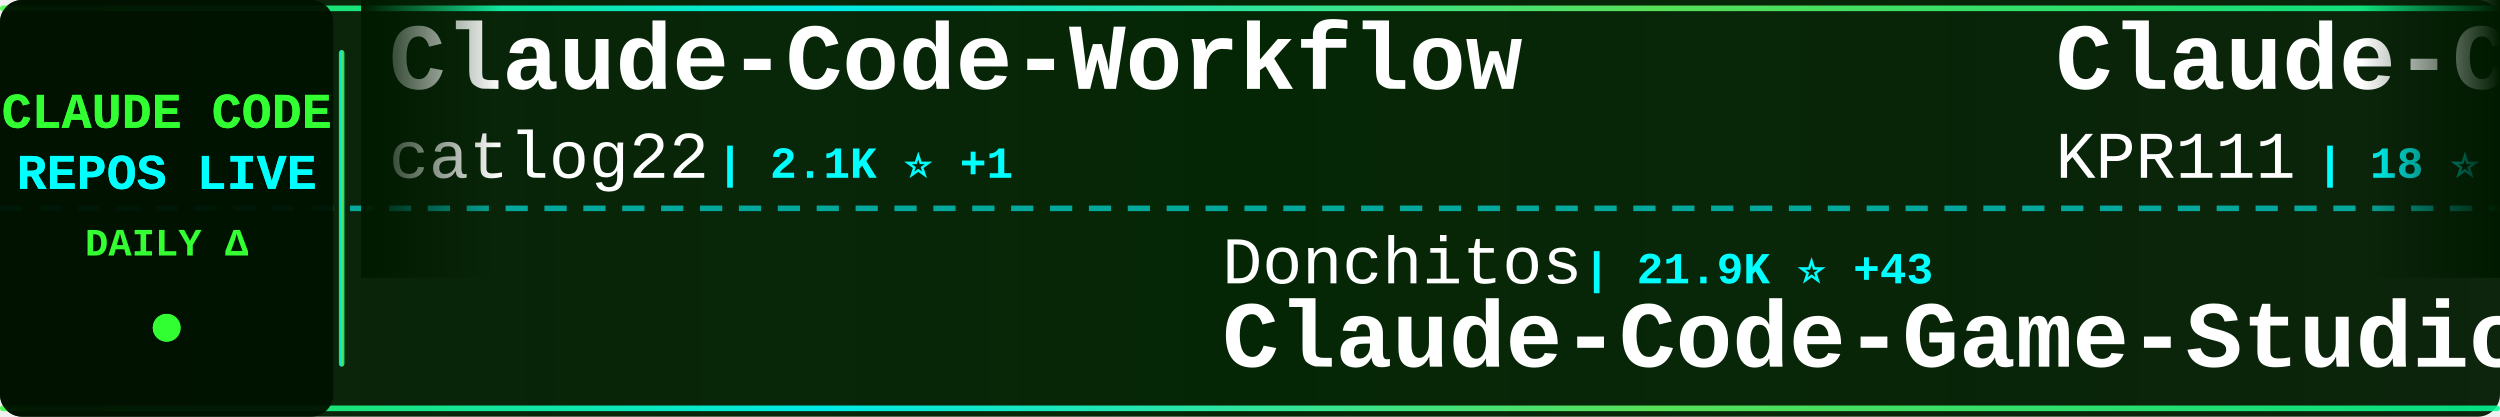
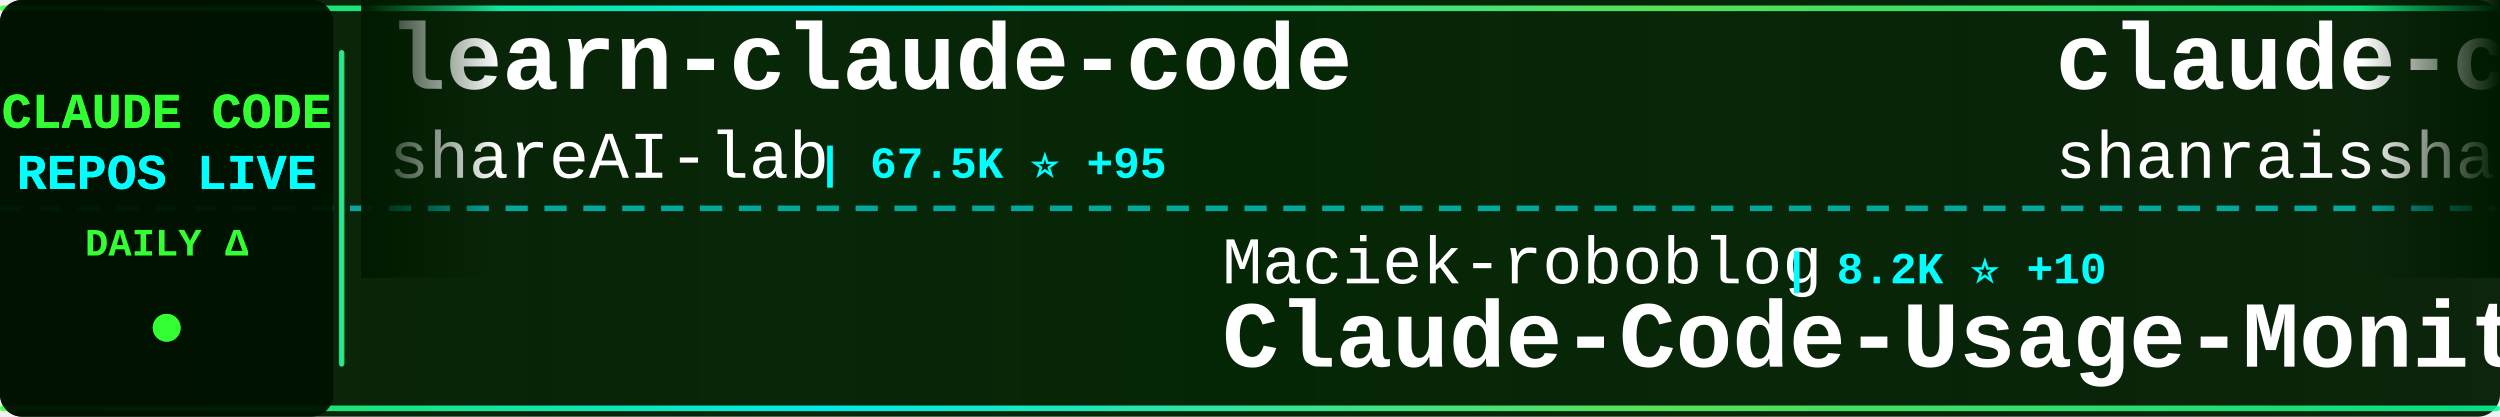
<svg xmlns="http://www.w3.org/2000/svg" width="900" height="150">
  <defs>
    <linearGradient id="tickerBg" x1="0%" y1="0%" x2="100%" y2="0%">
      <stop offset="0%" style="stop-color:#001a00;stop-opacity:0.95" />
      <stop offset="50%" style="stop-color:#002200;stop-opacity:0.98" />
      <stop offset="100%" style="stop-color:#001a00;stop-opacity:0.95" />
    </linearGradient>
    <linearGradient id="borderGrad" x1="0%" y1="0%" x2="100%" y2="0%">
      <stop offset="0%" style="stop-color:#33ff33;stop-opacity:0.85">
        <animate attributeName="stop-opacity" values="0.85;1;0.85" dur="2s" repeatCount="indefinite" />
      </stop>
      <stop offset="33%" style="stop-color:#00ffff;stop-opacity:0.9">
        <animate attributeName="stop-opacity" values="0.9;1;0.9" dur="2.2s" repeatCount="indefinite" />
      </stop>
      <stop offset="66%" style="stop-color:#66ff66;stop-opacity:0.85">
        <animate attributeName="stop-opacity" values="0.85;1;0.85" dur="1.8s" repeatCount="indefinite" />
      </stop>
      <stop offset="100%" style="stop-color:#00ff99;stop-opacity:0.85">
        <animate attributeName="stop-opacity" values="0.85;1;0.85" dur="2s" repeatCount="indefinite" />
      </stop>
    </linearGradient>
    <filter id="textGlow">
      <feGaussianBlur stdDeviation="0.1" result="coloredBlur" />
      <feMerge>
        <feMergeNode in="coloredBlur" />
        <feMergeNode in="SourceGraphic" />
      </feMerge>
    </filter>
    <filter id="metricGlow">
      <feGaussianBlur stdDeviation="0.2" result="coloredBlur" />
      <feMerge>
        <feMergeNode in="coloredBlur" />
        <feMergeNode in="SourceGraphic" />
      </feMerge>
    </filter>
    <linearGradient id="leftFade" x1="0%" y1="0%" x2="100%" y2="0%">
      <stop offset="0%" style="stop-color:#001a00;stop-opacity:1" />
      <stop offset="100%" style="stop-color:#001a00;stop-opacity:0" />
    </linearGradient>
    <linearGradient id="rightFade" x1="0%" y1="0%" x2="100%" y2="0%">
      <stop offset="0%" style="stop-color:#001a00;stop-opacity:0" />
      <stop offset="100%" style="stop-color:#001a00;stop-opacity:1" />
    </linearGradient>
  </defs>
  <rect width="900" height="150" fill="url(#tickerBg)" rx="8" />
  <rect x="0" y="2" width="900" height="2" fill="url(#borderGrad)" rx="1" />
  <rect x="0" y="146" width="900" height="2" fill="url(#borderGrad)" rx="1" />
  <line x1="0" y1="75" x2="900" y2="75" stroke="#00ffff" stroke-width="2" stroke-dasharray="8 6" opacity="0.6" />
  <rect x="0" y="0" width="120" height="150" fill="#001100" opacity="0.95" rx="8" />
  <text x="60" y="46" font-family="'Courier New', monospace" font-size="18" font-weight="bold" fill="#33ff33" text-anchor="middle" filter="url(#textGlow)">
    CLAUDE CODE
  </text>
  <text x="60" y="68" font-family="'Courier New', monospace" font-size="18" font-weight="bold" fill="#00ffff" text-anchor="middle" filter="url(#textGlow)">
    REPOS LIVE
  </text>
  <text x="60" y="92" font-family="'Courier New', monospace" font-size="14" font-weight="bold" fill="#33ff33" text-anchor="middle">
    DAILY Δ
  </text>
  <circle cx="60" cy="118" r="5" fill="#33ff33" filter="url(#metricGlow)">
    <animate attributeName="r" values="4;6;4" dur="1.5s" repeatCount="indefinite" />
    <animate attributeName="opacity" values="0.6;1;0.6" dur="1.5s" repeatCount="indefinite" />
  </circle>
  <rect x="122" y="18" width="2" height="114" fill="url(#borderGrad)" rx="1" />
  <clipPath id="tickerClip">
    <rect x="130" y="0" width="770" height="150" />
  </clipPath>
  <g clip-path="url(#tickerClip)">
    <g id="tickerItems">
      <animateTransform attributeName="transform" attributeType="XML" type="translate" from="0 0" to="-3000 0" dur="54s" repeatCount="indefinite" />
      <g transform="translate(0, 0)">
-         <text x="140" y="32" font-family="'Courier New', monospace" font-size="34" font-weight="bold" fill="#ffffff">Claude-Code-Workflow</text>
-         <text x="140" y="64" font-family="'Courier New', monospace" font-size="24" font-weight="normal" fill="#ffffff" opacity="1.0">catlog22</text>
-         <text x="258" y="64" font-family="'Courier New', monospace" font-size="16" font-weight="bold" fill="#00ffff"> | 2.1K ⭐ +1</text>
+         <text x="140" y="32" font-family="'Courier New', monospace" font-size="34" font-weight="bold" fill="#ffffff">learn-claude-code</text>
+         <text x="140" y="64" font-family="'Courier New', monospace" font-size="24" font-weight="normal" fill="#ffffff" opacity="1.0">shareAI-lab</text>
+         <text x="294" y="64" font-family="'Courier New', monospace" font-size="16" font-weight="bold" fill="#00ffff"> | 67.5K ⭐ +95</text>
      </g>
      <g transform="translate(300, 0)">
-         <text x="140" y="102" font-family="'Courier New', monospace" font-size="24" font-weight="normal" fill="#ffffff" opacity="1.0">Donchitos</text>
-         <text x="270" y="102" font-family="'Courier New', monospace" font-size="16" font-weight="bold" fill="#00ffff"> | 21.9K ⭐ +43</text>
-         <text x="140" y="132" font-family="'Courier New', monospace" font-size="34" font-weight="bold" fill="#ffffff">Claude-Code-Game-Studios</text>
+         <text x="140" y="102" font-family="'Courier New', monospace" font-size="24" font-weight="normal" fill="#ffffff" opacity="1.0">Maciek-roboblog</text>
+         <text x="342" y="102" font-family="'Courier New', monospace" font-size="16" font-weight="bold" fill="#00ffff"> | 8.2K ⭐ +10</text>
+         <text x="140" y="132" font-family="'Courier New', monospace" font-size="34" font-weight="bold" fill="#ffffff">Claude-Code-Usage-Monito...</text>
      </g>
      <g transform="translate(600, 0)">
-         <text x="140" y="32" font-family="'Courier New', monospace" font-size="34" font-weight="bold" fill="#ffffff">Claude-Code</text>
-         <text x="140" y="64" font-family="'Courier New', monospace" font-size="24" font-weight="normal" fill="#ffffff" opacity="1.0">KPR111</text>
-         <text x="234" y="64" font-family="'Courier New', monospace" font-size="16" font-weight="bold" fill="#00ffff"> | 18 ⭐</text>
+         <text x="140" y="32" font-family="'Courier New', monospace" font-size="34" font-weight="bold" fill="#ffffff">claude-code-best-practic...</text>
+         <text x="140" y="64" font-family="'Courier New', monospace" font-size="24" font-weight="normal" fill="#ffffff" opacity="1.0">shanraisshan</text>
+         <text x="306" y="64" font-family="'Courier New', monospace" font-size="16" font-weight="bold" fill="#00ffff"> | 58.3K ⭐ +92</text>
      </g>
      <g transform="translate(900, 0)">
-         <text x="140" y="102" font-family="'Courier New', monospace" font-size="24" font-weight="normal" fill="#ffffff" opacity="1.0">Hyper66666</text>
-         <text x="282" y="102" font-family="'Courier New', monospace" font-size="16" font-weight="bold" fill="#00ffff"> | 216 ⭐ +1</text>
-         <text x="140" y="132" font-family="'Courier New', monospace" font-size="34" font-weight="bold" fill="#ffffff">claude-code-sourcemap</text>
+         <text x="140" y="102" font-family="'Courier New', monospace" font-size="24" font-weight="normal" fill="#ffffff" opacity="1.0">anthropics</text>
+         <text x="282" y="102" font-family="'Courier New', monospace" font-size="16" font-weight="bold" fill="#00ffff"> | 152.7K ⭐ +318</text>
+         <text x="140" y="132" font-family="'Courier New', monospace" font-size="34" font-weight="bold" fill="#ffffff">skills</text>
      </g>
      <g transform="translate(1200, 0)">
+         <text x="140" y="32" font-family="'Courier New', monospace" font-size="34" font-weight="bold" fill="#ffffff">claude-code-system-promp...</text>
+         <text x="140" y="64" font-family="'Courier New', monospace" font-size="24" font-weight="normal" fill="#ffffff" opacity="1.0">Piebald-AI</text>
+         <text x="282" y="64" font-family="'Courier New', monospace" font-size="16" font-weight="bold" fill="#00ffff"> | 11.2K ⭐ +17</text>
+       </g>
+       <g transform="translate(1500, 0)">
+         <text x="140" y="102" font-family="'Courier New', monospace" font-size="24" font-weight="normal" fill="#ffffff" opacity="1.0">edmund-io</text>
+         <text x="270" y="102" font-family="'Courier New', monospace" font-size="16" font-weight="bold" fill="#00ffff"> | 1.5K ⭐ +2</text>
+         <text x="140" y="132" font-family="'Courier New', monospace" font-size="34" font-weight="bold" fill="#ffffff">edmunds-claude-code</text>
+       </g>
+       <g transform="translate(1800, 0)">
+         <text x="140" y="32" font-family="'Courier New', monospace" font-size="34" font-weight="bold" fill="#ffffff">claude-code-sourcemap</text>
+         <text x="140" y="64" font-family="'Courier New', monospace" font-size="24" font-weight="normal" fill="#ffffff" opacity="1.0">ChinaSiro</text>
+         <text x="270" y="64" font-family="'Courier New', monospace" font-size="16" font-weight="bold" fill="#00ffff"> | 9.4K ⭐ +5</text>
+       </g>
+       <g transform="translate(2100, 0)">
+         <text x="140" y="102" font-family="'Courier New', monospace" font-size="24" font-weight="normal" fill="#ffffff" opacity="1.0">ChrisWiles</text>
+         <text x="282" y="102" font-family="'Courier New', monospace" font-size="16" font-weight="bold" fill="#00ffff"> | 6.0K ⭐ +1</text>
+         <text x="140" y="132" font-family="'Courier New', monospace" font-size="34" font-weight="bold" fill="#ffffff">claude-code-showcase</text>
+       </g>
+       <g transform="translate(2400, 0)">
        <text x="140" y="32" font-family="'Courier New', monospace" font-size="34" font-weight="bold" fill="#ffffff">claude-code-source</text>
        <text x="140" y="64" font-family="'Courier New', monospace" font-size="24" font-weight="normal" fill="#ffffff" opacity="1.0">AprilNEA</text>
        <text x="258" y="64" font-family="'Courier New', monospace" font-size="16" font-weight="bold" fill="#00ffff"> | 388 ⭐</text>
      </g>
-       <g transform="translate(1500, 0)">
-         <text x="140" y="102" font-family="'Courier New', monospace" font-size="24" font-weight="normal" fill="#ffffff" opacity="1.0">nicedreamzapp</text>
-         <text x="318" y="102" font-family="'Courier New', monospace" font-size="16" font-weight="bold" fill="#00ffff"> | 2.8K ⭐ +5</text>
-         <text x="140" y="132" font-family="'Courier New', monospace" font-size="34" font-weight="bold" fill="#ffffff">claude-code-local</text>
+       <g transform="translate(2700, 0)">
+         <text x="140" y="102" font-family="'Courier New', monospace" font-size="24" font-weight="normal" fill="#ffffff" opacity="1.0">affaan-m</text>
+         <text x="258" y="102" font-family="'Courier New', monospace" font-size="16" font-weight="bold" fill="#00ffff"> | 218.0K ⭐ +457</text>
+         <text x="140" y="132" font-family="'Courier New', monospace" font-size="34" font-weight="bold" fill="#ffffff">ECC</text>
      </g>
-       <g transform="translate(1800, 0)">
-         <text x="140" y="32" font-family="'Courier New', monospace" font-size="34" font-weight="bold" fill="#ffffff">ECC</text>
-         <text x="140" y="64" font-family="'Courier New', monospace" font-size="24" font-weight="normal" fill="#ffffff" opacity="1.0">affaan-m</text>
-         <text x="258" y="64" font-family="'Courier New', monospace" font-size="16" font-weight="bold" fill="#00ffff"> | 217.9K ⭐ +464</text>
+       <g transform="translate(3000, 0)">
+         <text x="140" y="32" font-family="'Courier New', monospace" font-size="34" font-weight="bold" fill="#ffffff">learn-claude-code</text>
+         <text x="140" y="64" font-family="'Courier New', monospace" font-size="24" font-weight="normal" fill="#ffffff" opacity="1.0">shareAI-lab</text>
+         <text x="294" y="64" font-family="'Courier New', monospace" font-size="16" font-weight="bold" fill="#00ffff"> | 67.5K ⭐ +95</text>
      </g>
-       <g transform="translate(2100, 0)">
-         <text x="140" y="102" font-family="'Courier New', monospace" font-size="24" font-weight="normal" fill="#ffffff" opacity="1.0">VoltAgent</text>
-         <text x="270" y="102" font-family="'Courier New', monospace" font-size="16" font-weight="bold" fill="#00ffff"> | 22.1K ⭐ +49</text>
-         <text x="140" y="132" font-family="'Courier New', monospace" font-size="34" font-weight="bold" fill="#ffffff">awesome-claude-code-suba...</text>
+       <g transform="translate(3300, 0)">
+         <text x="140" y="102" font-family="'Courier New', monospace" font-size="24" font-weight="normal" fill="#ffffff" opacity="1.0">Maciek-roboblog</text>
+         <text x="342" y="102" font-family="'Courier New', monospace" font-size="16" font-weight="bold" fill="#00ffff"> | 8.2K ⭐ +10</text>
+         <text x="140" y="132" font-family="'Courier New', monospace" font-size="34" font-weight="bold" fill="#ffffff">Claude-Code-Usage-Monito...</text>
      </g>
-       <g transform="translate(2400, 0)">
+       <g transform="translate(3600, 0)">
        <text x="140" y="32" font-family="'Courier New', monospace" font-size="34" font-weight="bold" fill="#ffffff">claude-code-best-practic...</text>
        <text x="140" y="64" font-family="'Courier New', monospace" font-size="24" font-weight="normal" fill="#ffffff" opacity="1.0">shanraisshan</text>
-         <text x="306" y="64" font-family="'Courier New', monospace" font-size="16" font-weight="bold" fill="#00ffff"> | 58.3K ⭐ +102</text>
-       </g>
-       <g transform="translate(2700, 0)">
-         <text x="140" y="102" font-family="'Courier New', monospace" font-size="24" font-weight="normal" fill="#ffffff" opacity="1.0">darcyegb</text>
-         <text x="258" y="102" font-family="'Courier New', monospace" font-size="16" font-weight="bold" fill="#00ffff"> | 730 ⭐ +1</text>
-         <text x="140" y="132" font-family="'Courier New', monospace" font-size="34" font-weight="bold" fill="#ffffff">ClaudeCodeAgents</text>
-       </g>
-       <g transform="translate(3000, 0)">
-         <text x="140" y="32" font-family="'Courier New', monospace" font-size="34" font-weight="bold" fill="#ffffff">Claude-Code-Workflow</text>
-         <text x="140" y="64" font-family="'Courier New', monospace" font-size="24" font-weight="normal" fill="#ffffff" opacity="1.0">catlog22</text>
-         <text x="258" y="64" font-family="'Courier New', monospace" font-size="16" font-weight="bold" fill="#00ffff"> | 2.1K ⭐ +1</text>
-       </g>
-       <g transform="translate(3300, 0)">
-         <text x="140" y="102" font-family="'Courier New', monospace" font-size="24" font-weight="normal" fill="#ffffff" opacity="1.0">Donchitos</text>
-         <text x="270" y="102" font-family="'Courier New', monospace" font-size="16" font-weight="bold" fill="#00ffff"> | 21.9K ⭐ +43</text>
-         <text x="140" y="132" font-family="'Courier New', monospace" font-size="34" font-weight="bold" fill="#ffffff">Claude-Code-Game-Studios</text>
-       </g>
-       <g transform="translate(3600, 0)">
-         <text x="140" y="32" font-family="'Courier New', monospace" font-size="34" font-weight="bold" fill="#ffffff">Claude-Code</text>
-         <text x="140" y="64" font-family="'Courier New', monospace" font-size="24" font-weight="normal" fill="#ffffff" opacity="1.0">KPR111</text>
-         <text x="234" y="64" font-family="'Courier New', monospace" font-size="16" font-weight="bold" fill="#00ffff"> | 18 ⭐</text>
+         <text x="306" y="64" font-family="'Courier New', monospace" font-size="16" font-weight="bold" fill="#00ffff"> | 58.3K ⭐ +92</text>
      </g>
      <g transform="translate(3900, 0)">
-         <text x="140" y="102" font-family="'Courier New', monospace" font-size="24" font-weight="normal" fill="#ffffff" opacity="1.0">Hyper66666</text>
-         <text x="282" y="102" font-family="'Courier New', monospace" font-size="16" font-weight="bold" fill="#00ffff"> | 216 ⭐ +1</text>
-         <text x="140" y="132" font-family="'Courier New', monospace" font-size="34" font-weight="bold" fill="#ffffff">claude-code-sourcemap</text>
+         <text x="140" y="102" font-family="'Courier New', monospace" font-size="24" font-weight="normal" fill="#ffffff" opacity="1.0">anthropics</text>
+         <text x="282" y="102" font-family="'Courier New', monospace" font-size="16" font-weight="bold" fill="#00ffff"> | 152.7K ⭐ +318</text>
+         <text x="140" y="132" font-family="'Courier New', monospace" font-size="34" font-weight="bold" fill="#ffffff">skills</text>
      </g>
    </g>
  </g>
  <rect x="130" y="0" width="50" height="100" fill="url(#leftFade)" />
  <rect x="850" y="0" width="50" height="100" fill="url(#rightFade)" />
</svg>
